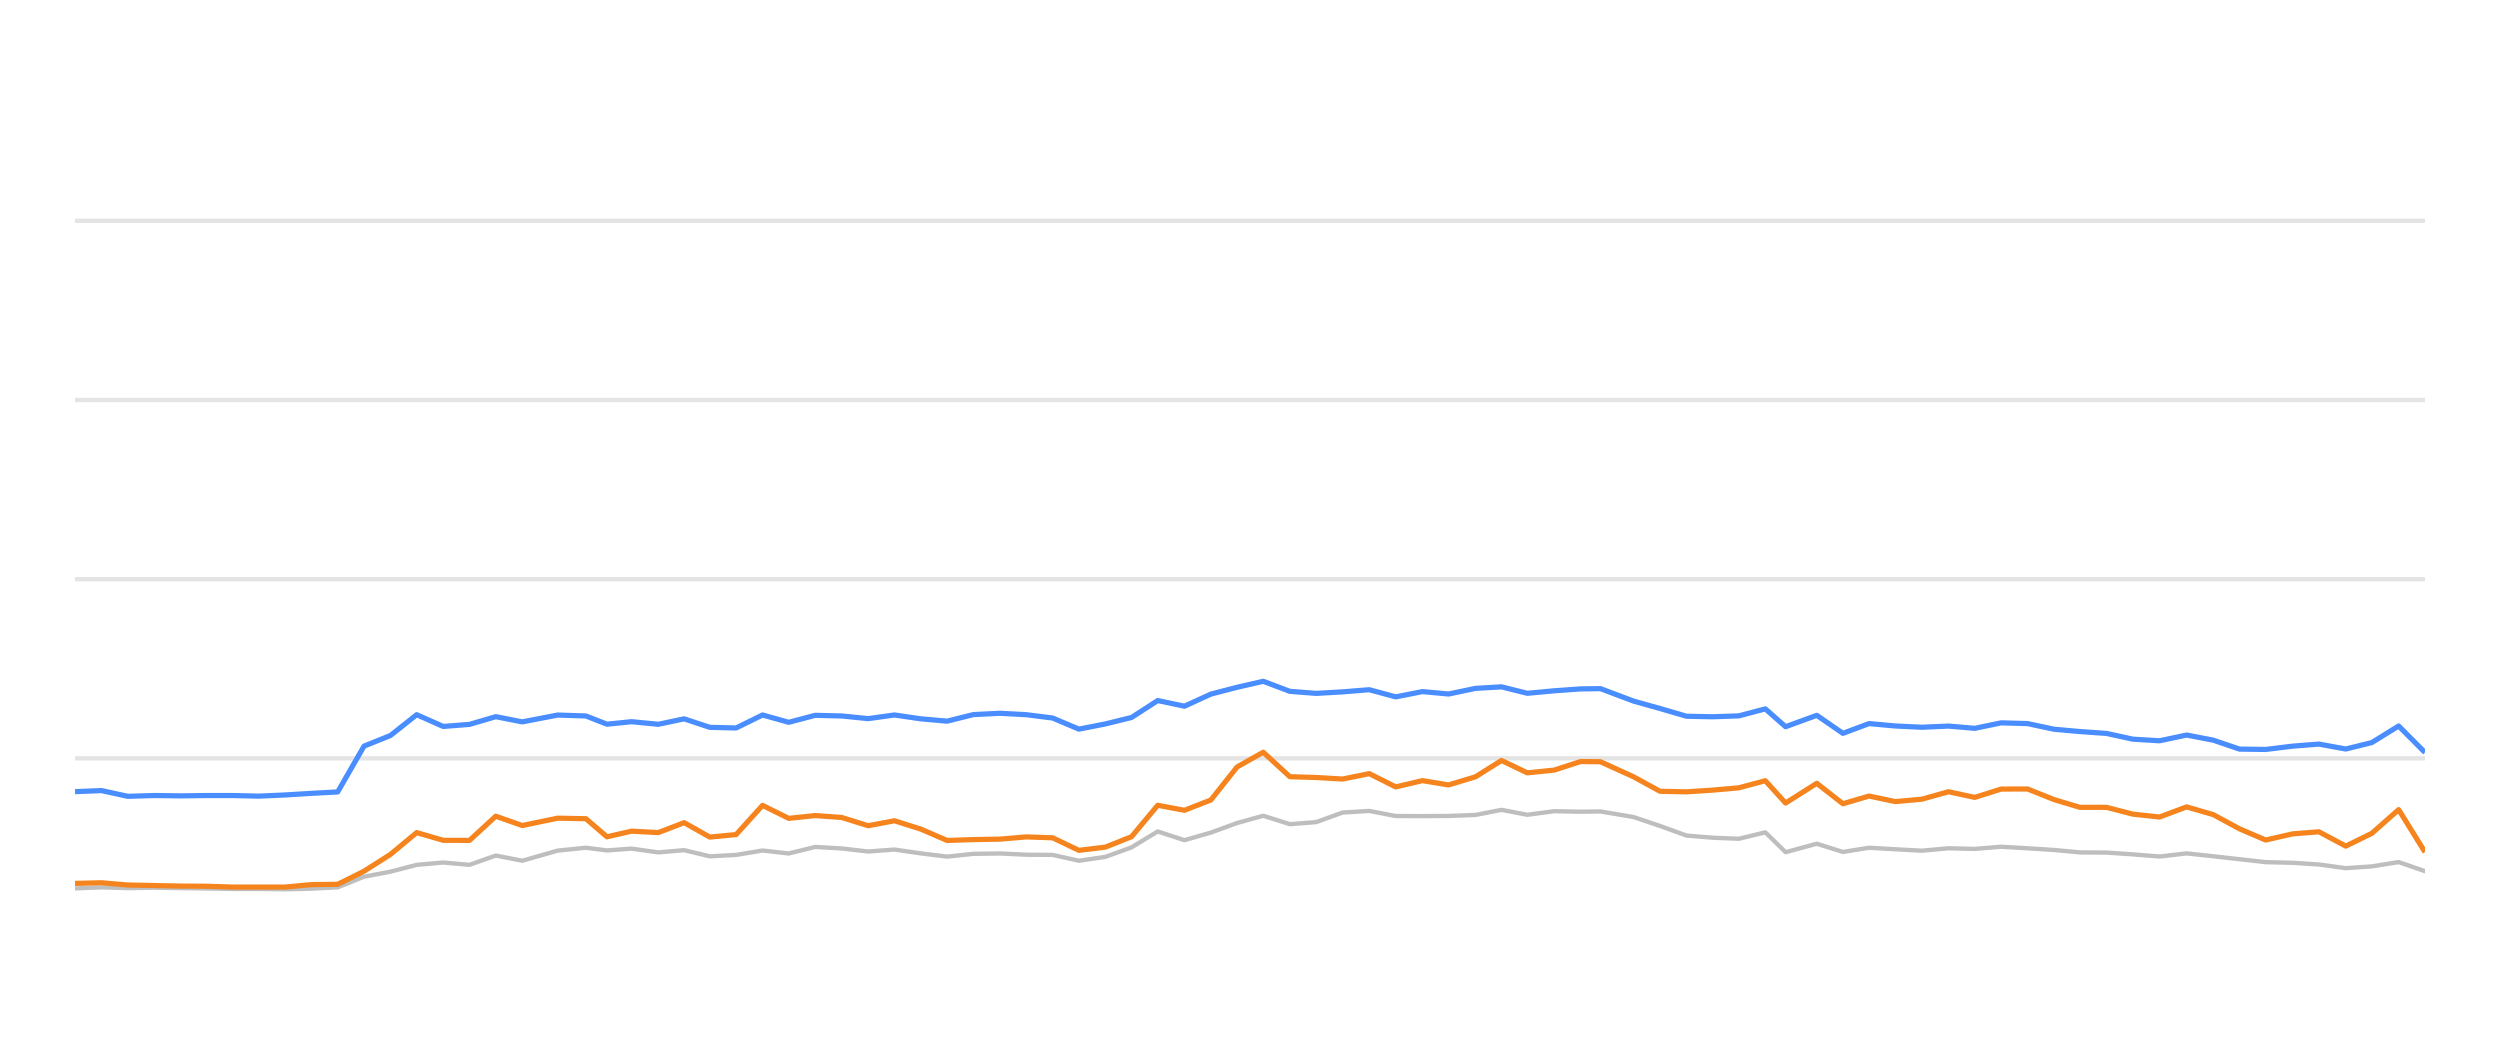
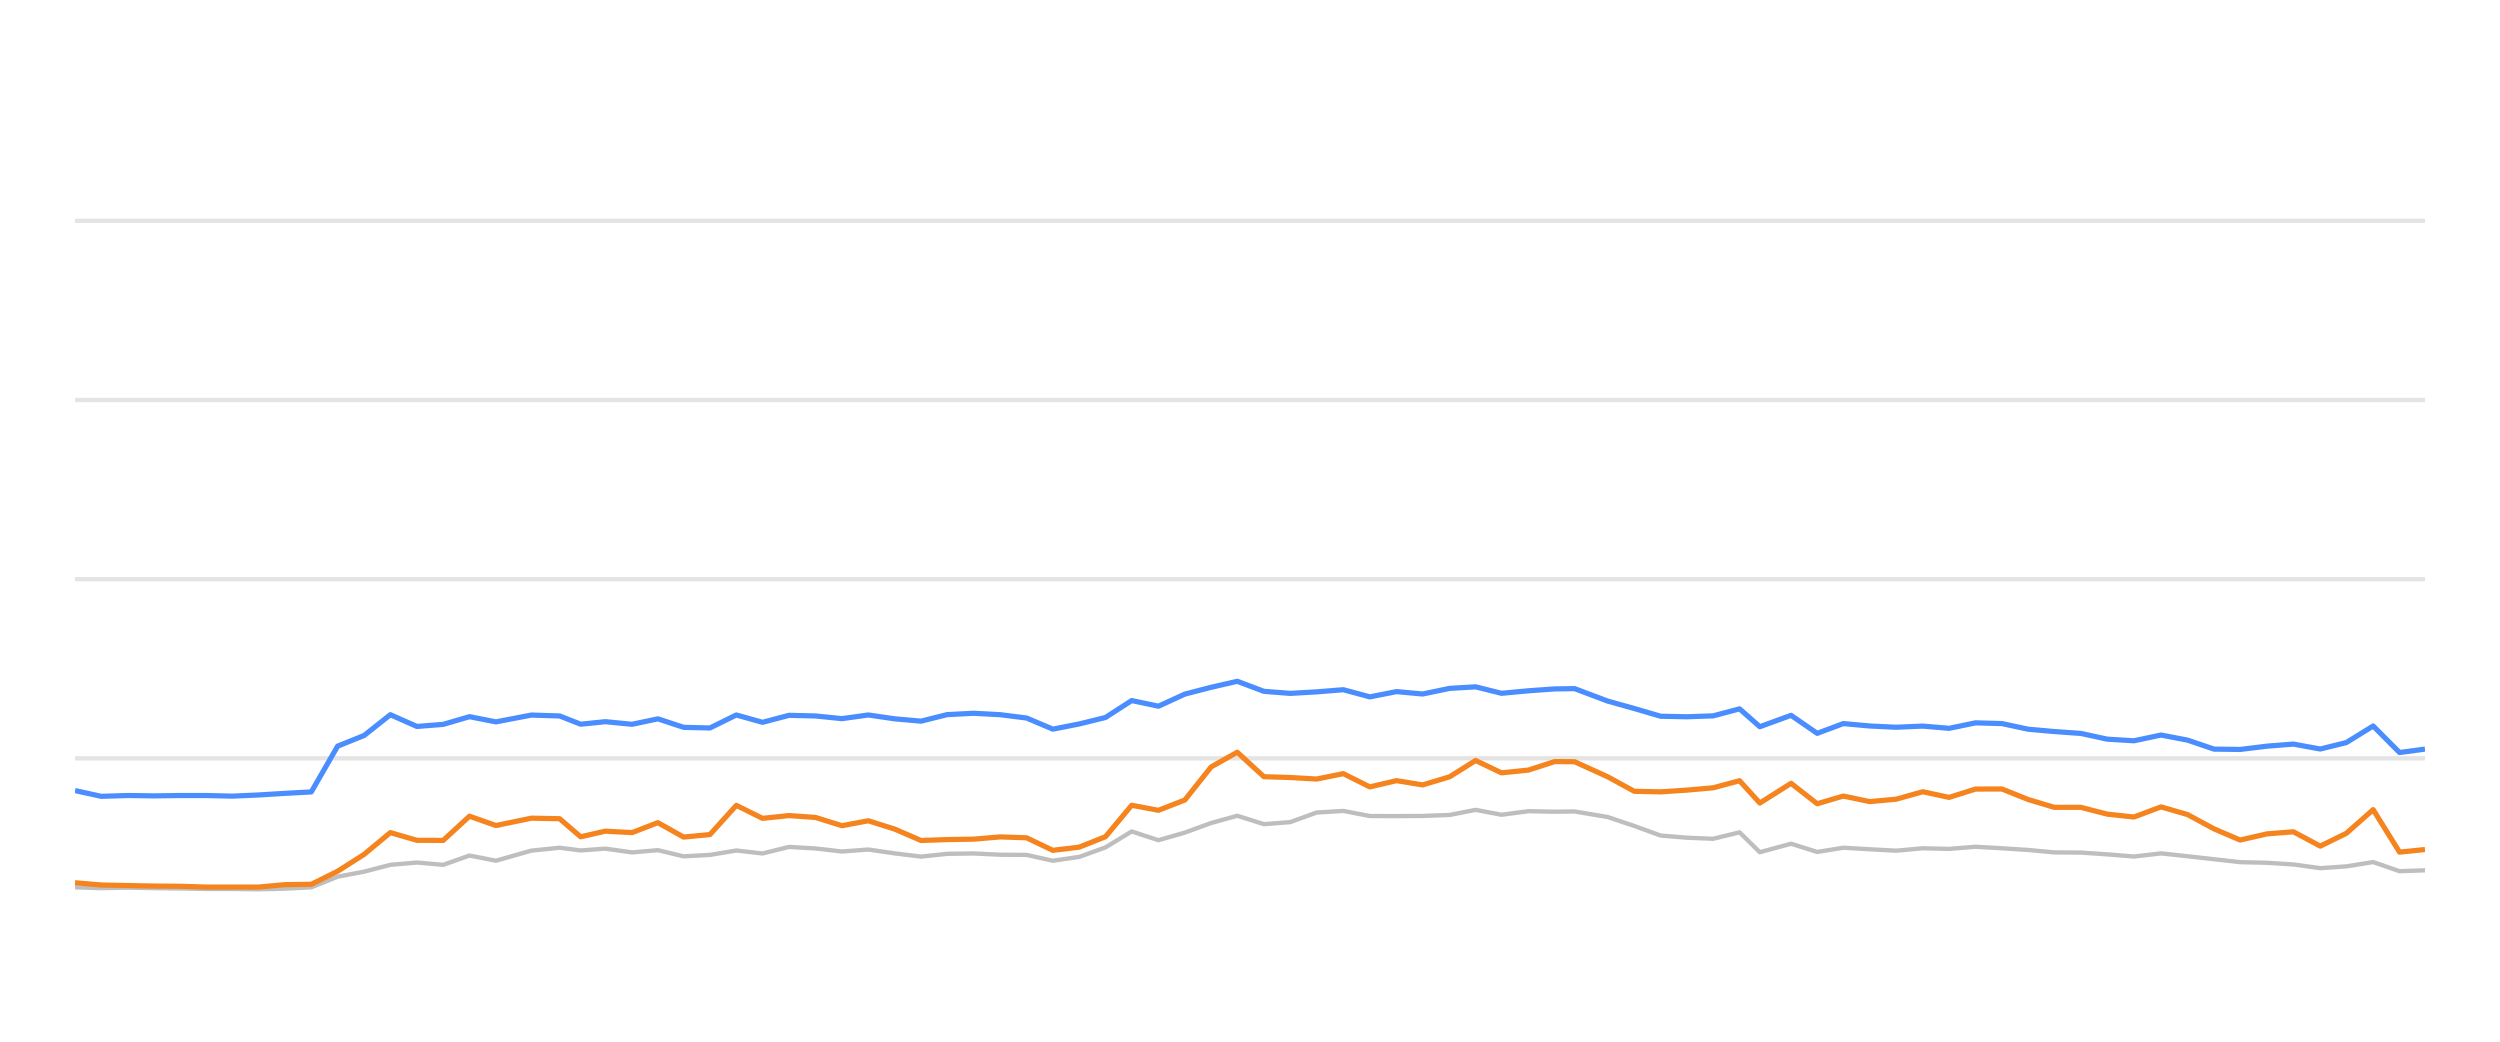
<svg xmlns="http://www.w3.org/2000/svg" width="288pt" height="120pt" viewBox="0 0 288 120" version="1.1">
  <defs>
    <style type="text/css">*{stroke-linejoin: round; stroke-linecap: butt}</style>
  </defs>
  <g id="figure_1">
    <g id="patch_1">
      <path d="M 0 120  L 288 120  L 288 0  L 0 0  L 0 120  z " style="fill: none; opacity: 0" />
    </g>
    <g id="axes_1">
      <g id="patch_2">
        <path d="M 8.64 108  L 279.36 108  L 279.36 4.8  L 8.64 4.8  L 8.64 108  z " style="fill: none" />
      </g>
      <g id="matplotlib.axis_1" />
      <g id="matplotlib.axis_2" />
      <g id="line2d_1">
-         <path d="M 8.64 87.36  L 279.36 87.36  " clip-path="url(#p24fd764edb)" style="fill: none; stroke: #b2b2b2; stroke-opacity: 0.35; stroke-width: 0.5; stroke-linecap: square" />
+         <path d="M 8.64 87.36  L 279.36 87.36  " clip-path="url(#p367c879de5)" style="fill: none; stroke: #b2b2b2; stroke-opacity: 0.35; stroke-width: 0.5; stroke-linecap: square" />
      </g>
      <g id="line2d_2">
-         <path d="M 8.64 66.72  L 279.36 66.72  " clip-path="url(#p24fd764edb)" style="fill: none; stroke: #b2b2b2; stroke-opacity: 0.35; stroke-width: 0.5; stroke-linecap: square" />
+         <path d="M 8.64 66.72  L 279.36 66.72  " clip-path="url(#p367c879de5)" style="fill: none; stroke: #b2b2b2; stroke-opacity: 0.35; stroke-width: 0.5; stroke-linecap: square" />
      </g>
      <g id="line2d_3">
-         <path d="M 8.64 46.08  L 279.36 46.08  " clip-path="url(#p24fd764edb)" style="fill: none; stroke: #b2b2b2; stroke-opacity: 0.35; stroke-width: 0.5; stroke-linecap: square" />
+         <path d="M 8.64 46.08  L 279.36 46.08  " clip-path="url(#p367c879de5)" style="fill: none; stroke: #b2b2b2; stroke-opacity: 0.35; stroke-width: 0.5; stroke-linecap: square" />
      </g>
      <g id="line2d_4">
-         <path d="M 8.64 25.44  L 279.36 25.44  " clip-path="url(#p24fd764edb)" style="fill: none; stroke: #b2b2b2; stroke-opacity: 0.35; stroke-width: 0.5; stroke-linecap: square" />
+         <path d="M 8.64 25.44  L 279.36 25.44  " clip-path="url(#p367c879de5)" style="fill: none; stroke: #b2b2b2; stroke-opacity: 0.35; stroke-width: 0.5; stroke-linecap: square" />
      </g>
      <g id="line2d_5">
-         <path d="M 8.64 102.345  L 11.691 102.221  L 14.711 102.314  L 17.786 102.262  L 20.829 102.314  L 23.861 102.355  L 26.753 102.407  L 29.803 102.407  L 32.834 102.448  L 35.861 102.376  L 38.901 102.221  L 41.935 100.993  L 44.982 100.415  L 48.002 99.63  L 51.056 99.362  L 54.087 99.63  L 57.115 98.557  L 60.162 99.156  L 64.246 97.99  L 67.498 97.659  L 69.92 97.969  L 72.757 97.763  L 75.839 98.196  L 78.81 97.938  L 81.77 98.65  L 84.803 98.485  L 87.844 97.979  L 90.859 98.32  L 93.913 97.566  L 96.966 97.742  L 100.003 98.093  L 103.042 97.866  L 106.079 98.31  L 109.111 98.681  L 112.118 98.361  L 115.195 98.32  L 118.241 98.464  L 121.266 98.485  L 124.288 99.156  L 127.339 98.712  L 130.352 97.618  L 133.369 95.781  L 136.448 96.792  L 139.493 95.915  L 142.515 94.811  L 145.524 93.975  L 148.592 94.945  L 151.623 94.708  L 154.669 93.604  L 157.739 93.418  L 160.79 94.006  L 163.866 94.016  L 166.873 93.996  L 169.984 93.882  L 172.972 93.294  L 175.949 93.862  L 179.062 93.449  L 182.08 93.511  L 184.371 93.48  L 188.183 94.12  L 191.241 95.152  L 194.283 96.256  L 197.277 96.504  L 200.32 96.627  L 203.366 95.884  L 205.7 98.175  L 209.294 97.195  L 212.304 98.144  L 215.313 97.659  L 218.348 97.835  L 221.402 98  L 224.461 97.721  L 227.493 97.794  L 230.531 97.546  L 233.572 97.721  L 236.608 97.917  L 239.6 98.196  L 242.67 98.217  L 245.705 98.423  L 248.779 98.671  L 251.9 98.31  L 254.959 98.64  L 257.992 98.98  L 261.006 99.321  L 264.114 99.393  L 267.145 99.589  L 270.234 100.012  L 273.236 99.806  L 276.324 99.311  L 279.36 100.363  " clip-path="url(#p24fd764edb)" style="fill: none; stroke: #bebebe; stroke-width: 0.5; stroke-linecap: round" />
+         <path d="M 8.64 102.221  L 11.662 102.314  L 14.738 102.262  L 17.781 102.314  L 20.815 102.355  L 23.708 102.407  L 26.759 102.407  L 29.792 102.448  L 32.821 102.376  L 35.861 102.221  L 38.897 100.993  L 41.946 100.415  L 44.967 99.63  L 48.022 99.362  L 51.055 99.63  L 54.084 98.557  L 57.132 99.156  L 61.218 97.99  L 64.471 97.659  L 66.894 97.969  L 69.733 97.763  L 72.815 98.196  L 75.788 97.938  L 78.749 98.65  L 81.784 98.485  L 84.826 97.979  L 87.842 98.32  L 90.898 97.566  L 93.952 97.742  L 96.99 98.093  L 100.031 97.866  L 103.069 98.31  L 106.102 98.681  L 109.11 98.361  L 112.189 98.32  L 115.237 98.464  L 118.263 98.485  L 121.286 99.156  L 124.339 98.712  L 127.352 97.618  L 130.371 95.781  L 133.451 96.792  L 136.497 95.915  L 139.521 94.811  L 142.531 93.975  L 145.6 94.945  L 148.633 94.708  L 151.68 93.604  L 154.752 93.418  L 157.804 94.006  L 160.881 94.016  L 163.889 93.996  L 167.002 93.882  L 169.991 93.294  L 172.97 93.862  L 176.084 93.449  L 179.103 93.511  L 181.395 93.48  L 185.208 94.12  L 188.269 95.152  L 191.311 96.256  L 194.307 96.504  L 197.351 96.627  L 200.399 95.884  L 202.733 98.175  L 206.329 97.195  L 209.341 98.144  L 212.351 97.659  L 215.387 97.835  L 218.442 98  L 221.503 97.721  L 224.536 97.794  L 227.576 97.546  L 230.618 97.721  L 233.655 97.917  L 236.649 98.196  L 239.72 98.217  L 242.756 98.423  L 245.832 98.671  L 248.954 98.31  L 252.014 98.64  L 255.048 98.98  L 258.063 99.321  L 261.173 99.393  L 264.205 99.589  L 267.295 100.012  L 270.299 99.806  L 273.388 99.311  L 276.426 100.363  L 279.36 100.26  " clip-path="url(#p367c879de5)" style="fill: none; stroke: #bebebe; stroke-width: 0.5; stroke-linecap: round" />
      </g>
      <g id="line2d_6">
-         <path d="M 8.64 91.199  L 11.691 91.075  L 14.711 91.736  L 17.786 91.643  L 20.829 91.684  L 23.861 91.643  L 26.753 91.643  L 29.803 91.715  L 32.834 91.581  L 35.861 91.395  L 38.901 91.23  L 41.935 85.956  L 44.982 84.728  L 48.002 82.334  L 51.056 83.686  L 54.087 83.449  L 57.115 82.561  L 60.162 83.16  L 64.246 82.375  L 67.498 82.479  L 69.92 83.428  L 72.757 83.139  L 75.839 83.438  L 78.81 82.809  L 81.77 83.789  L 84.803 83.862  L 87.844 82.365  L 90.859 83.211  L 93.913 82.406  L 96.966 82.479  L 100.003 82.788  L 103.042 82.365  L 106.079 82.809  L 109.111 83.077  L 112.118 82.324  L 115.195 82.169  L 118.241 82.334  L 121.266 82.716  L 124.288 83.996  L 127.339 83.397  L 130.352 82.654  L 133.369 80.704  L 136.448 81.354  L 139.493 79.961  L 142.515 79.176  L 145.524 78.485  L 148.592 79.641  L 151.623 79.878  L 154.669 79.703  L 157.739 79.455  L 160.79 80.28  L 163.866 79.672  L 166.873 79.95  L 169.984 79.3  L 172.972 79.125  L 175.949 79.868  L 179.062 79.579  L 182.08 79.362  L 184.371 79.331  L 188.183 80.766  L 191.241 81.622  L 194.283 82.51  L 197.277 82.572  L 200.32 82.468  L 203.366 81.663  L 205.7 83.717  L 209.294 82.406  L 212.304 84.481  L 215.313 83.356  L 218.348 83.634  L 221.402 83.779  L 224.461 83.645  L 227.493 83.903  L 230.531 83.273  L 233.572 83.356  L 236.608 84.006  L 239.6 84.274  L 242.67 84.491  L 245.705 85.152  L 248.779 85.337  L 251.9 84.677  L 254.959 85.265  L 257.992 86.297  L 261.006 86.338  L 264.114 85.956  L 267.145 85.719  L 270.234 86.287  L 273.236 85.544  L 276.324 83.634  L 279.36 86.689  " clip-path="url(#p24fd764edb)" style="fill: none; stroke: #4a8dff; stroke-width: 0.6" />
+         <path d="M 8.64 91.075  L 11.662 91.736  L 14.738 91.643  L 17.781 91.684  L 20.815 91.643  L 23.708 91.643  L 26.759 91.715  L 29.792 91.581  L 32.821 91.395  L 35.861 91.23  L 38.897 85.956  L 41.946 84.728  L 44.967 82.334  L 48.022 83.686  L 51.055 83.449  L 54.084 82.561  L 57.132 83.16  L 61.218 82.375  L 64.471 82.479  L 66.894 83.428  L 69.733 83.139  L 72.815 83.438  L 75.788 82.809  L 78.749 83.789  L 81.784 83.862  L 84.826 82.365  L 87.842 83.211  L 90.898 82.406  L 93.952 82.479  L 96.99 82.788  L 100.031 82.365  L 103.069 82.809  L 106.102 83.077  L 109.11 82.324  L 112.189 82.169  L 115.237 82.334  L 118.263 82.716  L 121.286 83.996  L 124.339 83.397  L 127.352 82.654  L 130.371 80.704  L 133.451 81.354  L 136.497 79.961  L 139.521 79.176  L 142.531 78.485  L 145.6 79.641  L 148.633 79.878  L 151.68 79.703  L 154.752 79.455  L 157.804 80.28  L 160.881 79.672  L 163.889 79.95  L 167.002 79.3  L 169.991 79.125  L 172.97 79.868  L 176.084 79.579  L 179.103 79.362  L 181.395 79.331  L 185.208 80.766  L 188.269 81.622  L 191.311 82.51  L 194.307 82.572  L 197.351 82.468  L 200.399 81.663  L 202.733 83.717  L 206.329 82.406  L 209.341 84.481  L 212.351 83.356  L 215.387 83.634  L 218.442 83.779  L 221.503 83.645  L 224.536 83.903  L 227.576 83.273  L 230.618 83.356  L 233.655 84.006  L 236.649 84.274  L 239.72 84.491  L 242.756 85.152  L 245.832 85.337  L 248.954 84.677  L 252.014 85.265  L 255.048 86.297  L 258.063 86.338  L 261.173 85.956  L 264.205 85.719  L 267.295 86.287  L 270.299 85.544  L 273.388 83.634  L 276.426 86.689  L 279.36 86.297  " clip-path="url(#p367c879de5)" style="fill: none; stroke: #4a8dff; stroke-width: 0.6" />
      </g>
      <g id="line2d_7">
-         <path d="M 8.64 101.767  L 11.691 101.694  L 14.711 101.952  L 17.786 102.014  L 20.829 102.076  L 23.861 102.097  L 26.753 102.19  L 29.803 102.19  L 32.834 102.19  L 35.861 101.911  L 38.901 101.87  L 41.935 100.363  L 44.982 98.423  L 48.002 95.915  L 51.056 96.803  L 54.087 96.813  L 57.115 94.027  L 60.162 95.1  L 64.246 94.254  L 67.498 94.316  L 69.92 96.4  L 72.757 95.75  L 75.839 95.915  L 78.81 94.77  L 81.77 96.431  L 84.803 96.142  L 87.844 92.778  L 90.859 94.274  L 93.913 93.954  L 96.966 94.171  L 100.003 95.121  L 103.042 94.553  L 106.079 95.513  L 109.111 96.823  L 112.118 96.72  L 115.195 96.669  L 118.241 96.411  L 121.266 96.514  L 124.288 97.959  L 127.339 97.587  L 130.352 96.39  L 133.369 92.768  L 136.448 93.346  L 139.493 92.159  L 142.515 88.351  L 145.524 86.658  L 148.592 89.476  L 151.623 89.568  L 154.669 89.744  L 157.739 89.125  L 160.79 90.652  L 163.866 89.93  L 166.873 90.425  L 169.984 89.486  L 172.972 87.608  L 175.949 89.032  L 179.062 88.712  L 182.08 87.732  L 184.371 87.752  L 188.183 89.486  L 191.241 91.158  L 194.283 91.22  L 197.277 91.024  L 200.32 90.755  L 203.366 89.94  L 205.7 92.51  L 209.294 90.239  L 212.304 92.592  L 215.313 91.705  L 218.348 92.345  L 221.402 92.066  L 224.461 91.209  L 227.493 91.86  L 230.531 90.9  L 233.572 90.889  L 236.608 92.107  L 239.6 93.005  L 242.67 93.005  L 245.705 93.789  L 248.779 94.12  L 251.9 92.953  L 254.959 93.841  L 257.992 95.482  L 261.006 96.772  L 264.114 96.06  L 267.145 95.822  L 270.234 97.474  L 273.236 95.998  L 276.324 93.273  L 279.36 98.165  " clip-path="url(#p24fd764edb)" style="fill: none; stroke: #f5841e; stroke-width: 0.6" />
+         <path d="M 8.64 101.694  L 11.662 101.952  L 14.738 102.014  L 17.781 102.076  L 20.815 102.097  L 23.708 102.19  L 26.759 102.19  L 29.792 102.19  L 32.821 101.911  L 35.861 101.87  L 38.897 100.363  L 41.946 98.423  L 44.967 95.915  L 48.022 96.803  L 51.055 96.813  L 54.084 94.027  L 57.132 95.1  L 61.218 94.254  L 64.471 94.316  L 66.894 96.4  L 69.733 95.75  L 72.815 95.915  L 75.788 94.77  L 78.749 96.431  L 81.784 96.142  L 84.826 92.778  L 87.842 94.274  L 90.898 93.954  L 93.952 94.171  L 96.99 95.121  L 100.031 94.553  L 103.069 95.513  L 106.102 96.823  L 109.11 96.72  L 112.189 96.669  L 115.237 96.411  L 118.263 96.514  L 121.286 97.959  L 124.339 97.587  L 127.352 96.39  L 130.371 92.768  L 133.451 93.346  L 136.497 92.159  L 139.521 88.351  L 142.531 86.658  L 145.6 89.476  L 148.633 89.568  L 151.68 89.744  L 154.752 89.125  L 157.804 90.652  L 160.881 89.93  L 163.889 90.425  L 167.002 89.486  L 169.991 87.608  L 172.97 89.032  L 176.084 88.712  L 179.103 87.732  L 181.395 87.752  L 185.208 89.486  L 188.269 91.158  L 191.311 91.22  L 194.307 91.024  L 197.351 90.755  L 200.399 89.94  L 202.733 92.51  L 206.329 90.239  L 209.341 92.592  L 212.351 91.705  L 215.387 92.345  L 218.442 92.066  L 221.503 91.209  L 224.536 91.86  L 227.576 90.9  L 230.618 90.889  L 233.655 92.107  L 236.649 93.005  L 239.72 93.005  L 242.756 93.789  L 245.832 94.12  L 248.954 92.953  L 252.014 93.841  L 255.048 95.482  L 258.063 96.772  L 261.173 96.06  L 264.205 95.822  L 267.295 97.474  L 270.299 95.998  L 273.388 93.273  L 276.426 98.165  L 279.36 97.866  " clip-path="url(#p367c879de5)" style="fill: none; stroke: #f5841e; stroke-width: 0.6" />
      </g>
    </g>
  </g>
  <defs>
-     <clipPath id="p24fd764edb">
+     <clipPath id="p367c879de5">
      <rect x="8.64" y="4.8" width="270.72" height="103.2" />
    </clipPath>
  </defs>
</svg>
